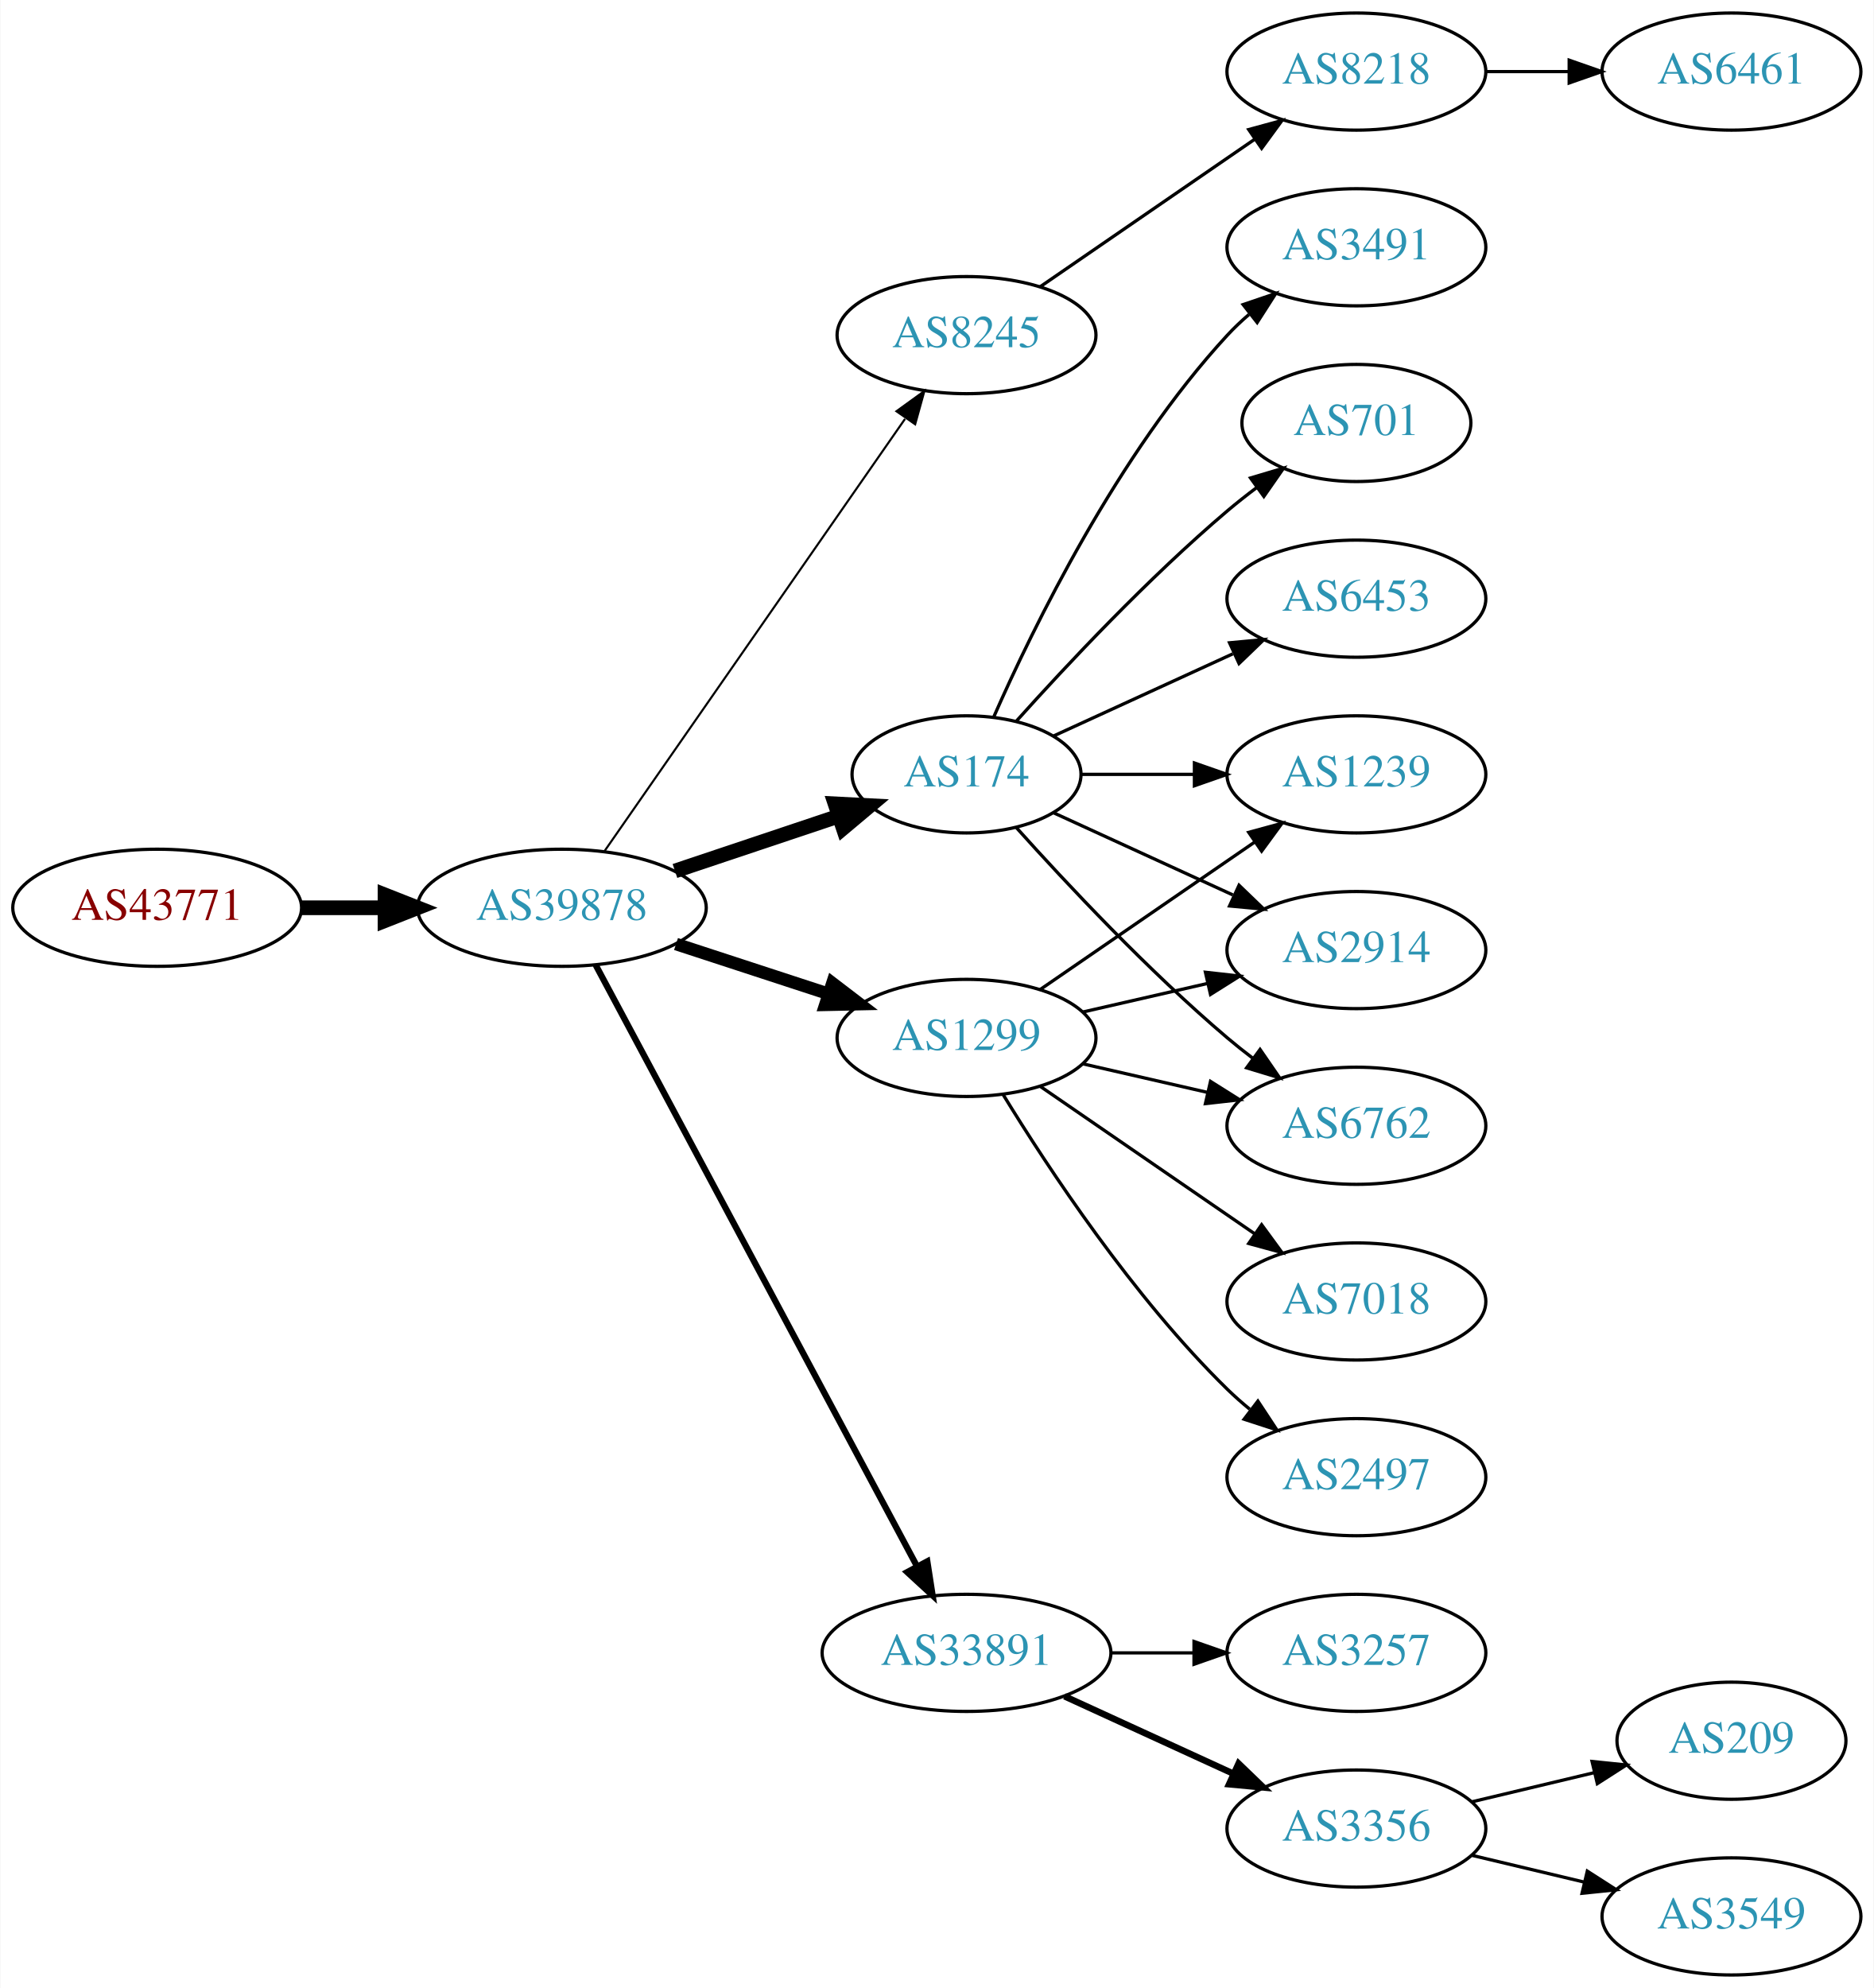
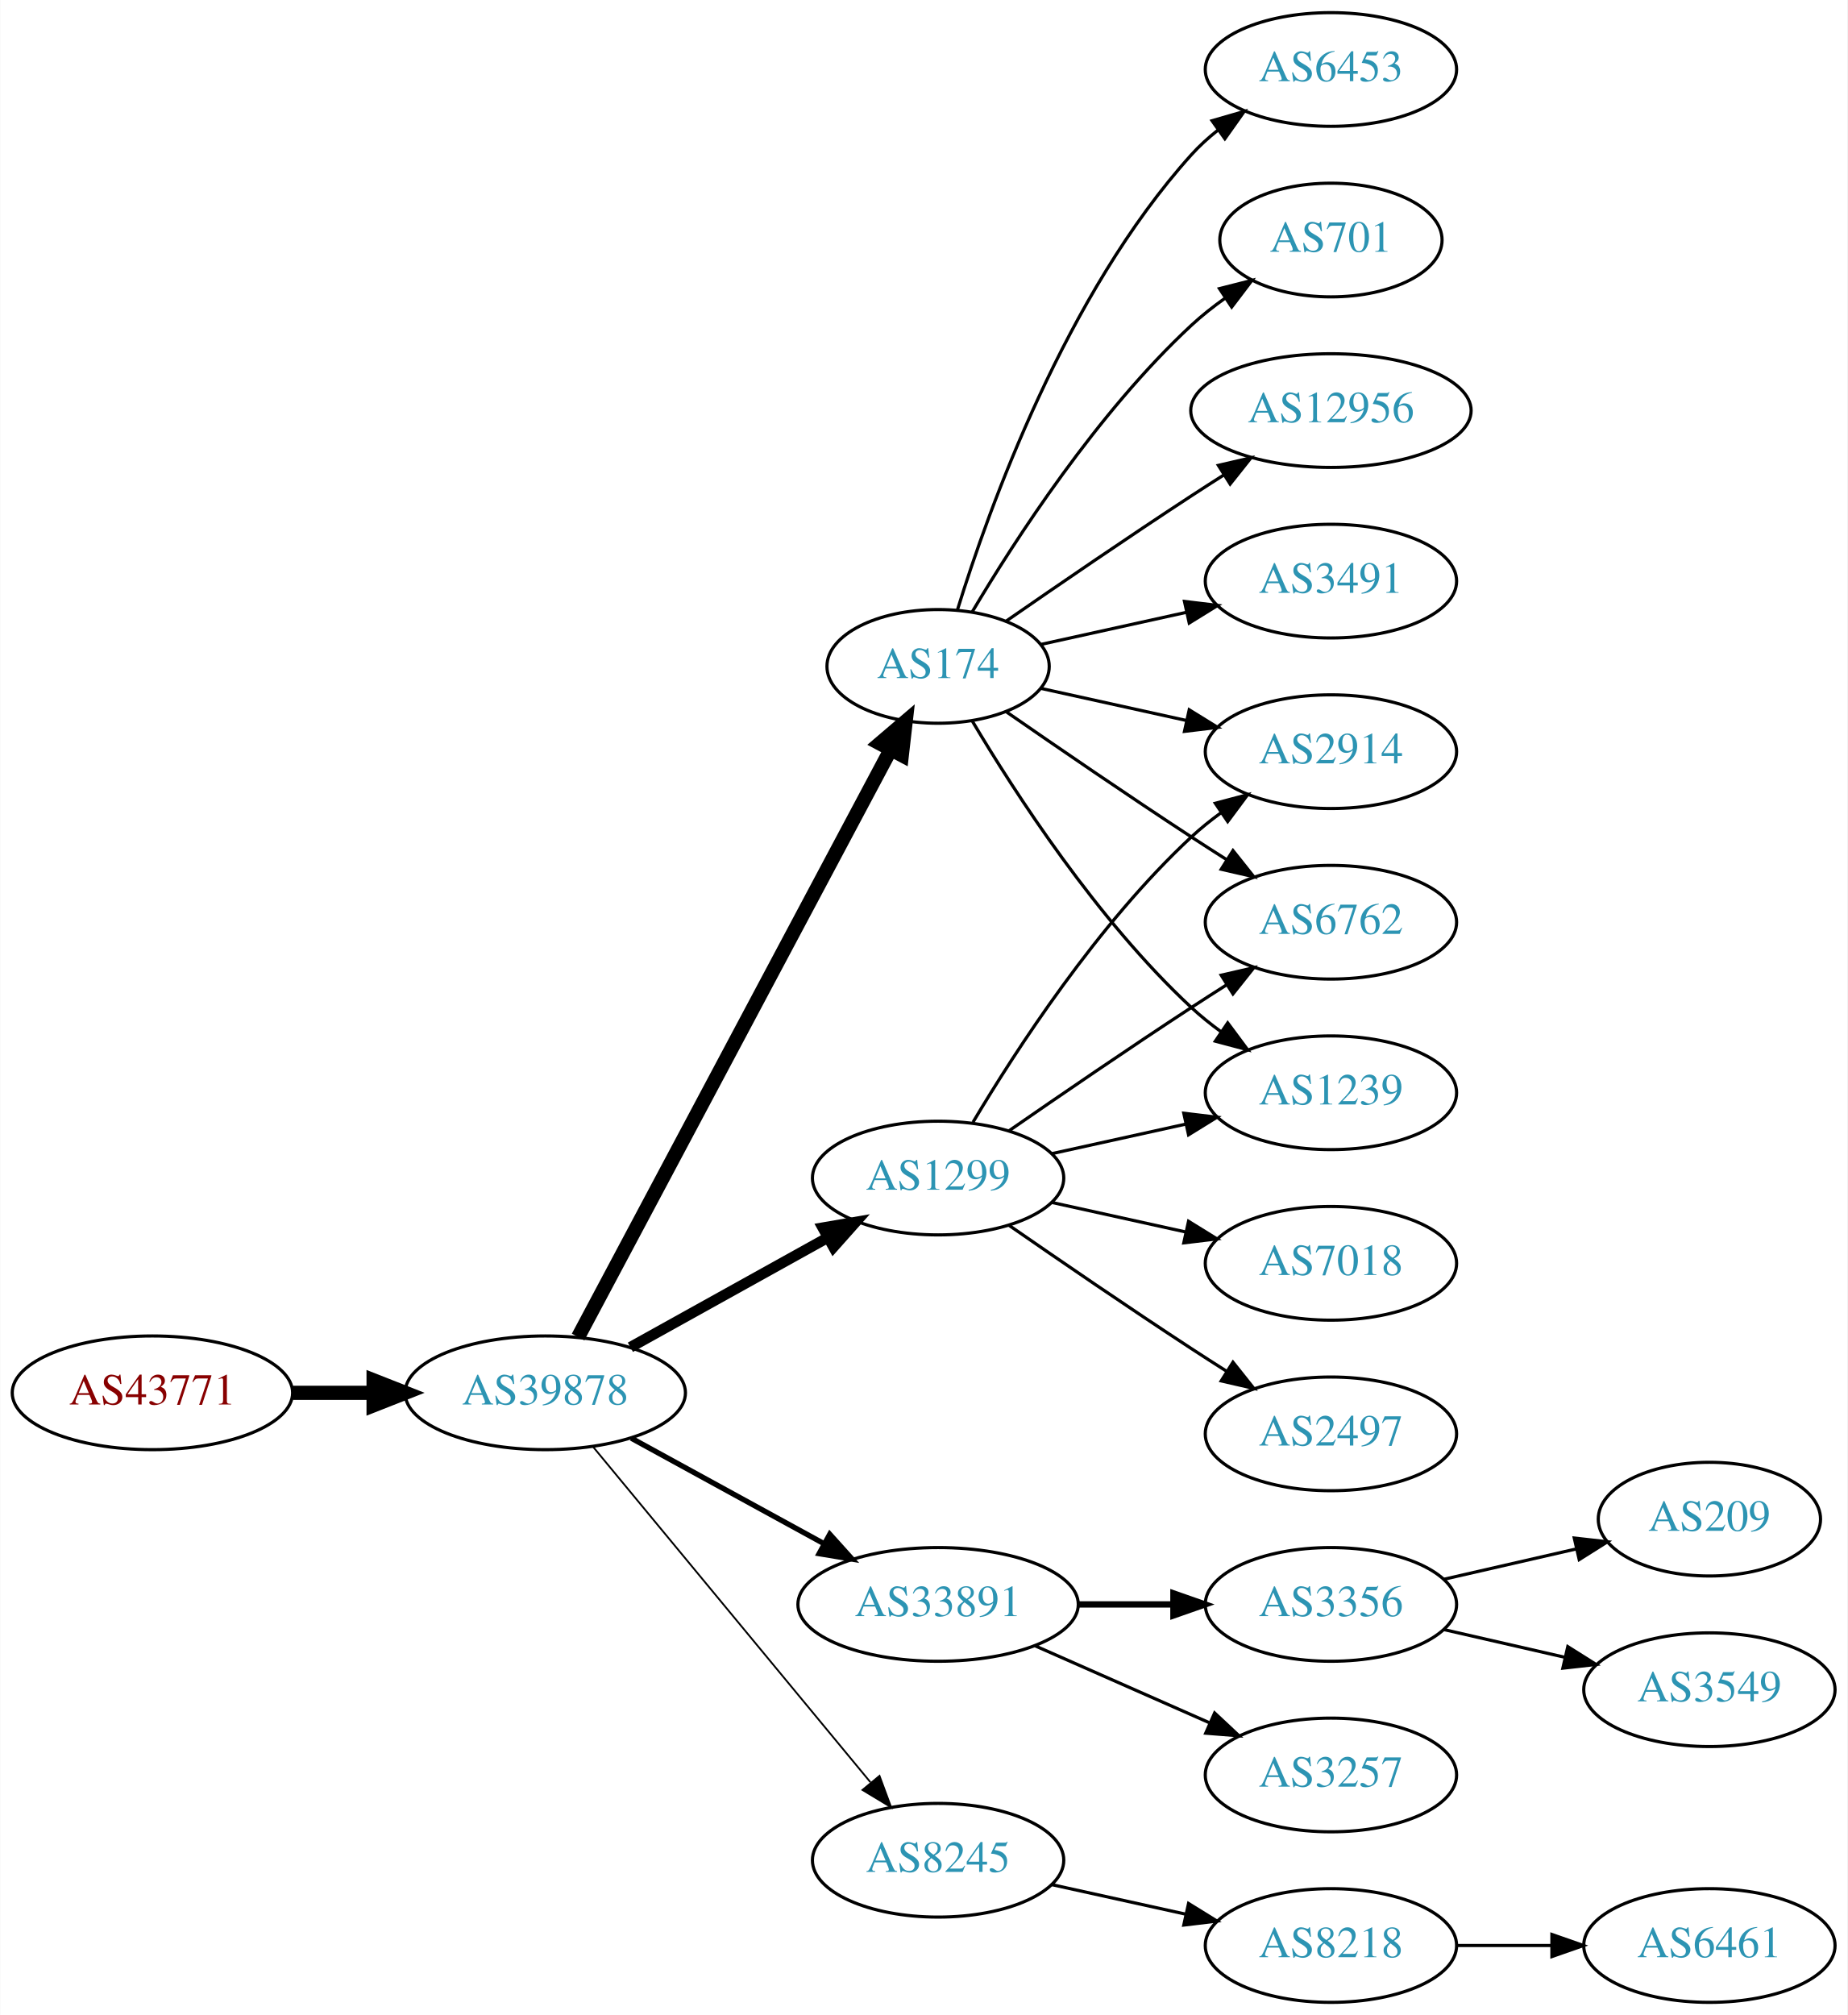
- <svg xmlns="http://www.w3.org/2000/svg" xmlns:xlink="http://www.w3.org/1999/xlink" width="576pt" height="611pt" viewBox="0.00 0.00 575.76 611.00">
-   <g id="graph0" class="graph" transform="scale(1 1) rotate(0) translate(4 607)">
-     <polygon fill="white" stroke="none" points="-4,4 -4,-607 571.762,-607 571.762,4 -4,4" />
+ <svg xmlns="http://www.w3.org/2000/svg" xmlns:xlink="http://www.w3.org/1999/xlink" width="585pt" height="638pt" viewBox="0.00 0.00 584.86 638.00">
+   <g id="graph0" class="graph" transform="scale(1 1) rotate(0) translate(4 634)">
+     <polygon fill="white" stroke="none" points="-4,4 -4,-634 580.862,-634 580.862,4 -4,4" />
    <g id="node1" class="node">
      <g id="a_node1">
        <a xlink:href="/asn/43771" xlink:title="AS43771 ~ MUKI-AS [AT]">
-           <ellipse fill="#ffffff" stroke="black" cx="44.196" cy="-328" rx="44.393" ry="18" />
-           <text text-anchor="middle" x="44.196" y="-324.3" font-family="Times,serif" font-size="14.00" fill="#880000">AS43771</text>
+           <ellipse fill="#ffffff" stroke="black" cx="44.196" cy="-193" rx="44.393" ry="18" />
+           <text text-anchor="middle" x="44.196" y="-189.3" font-family="Times,serif" font-size="14.00" fill="#880000">AS43771</text>
        </a>
      </g>
    </g>
    <g id="node2" class="node">
      <g id="a_node2">
        <a xlink:href="/asn/39878" xlink:title="AS39878 ~ Peter Rauter GmbH [AT]">
-           <ellipse fill="#ffffff" stroke="black" cx="168.588" cy="-328" rx="44.393" ry="18" />
-           <text text-anchor="middle" x="168.588" y="-324.3" font-family="Times,serif" font-size="14.00" fill="#2c94b3">AS39878</text>
+           <ellipse fill="#ffffff" stroke="black" cx="168.588" cy="-193" rx="44.393" ry="18" />
+           <text text-anchor="middle" x="168.588" y="-189.3" font-family="Times,serif" font-size="14.00" fill="#2c94b3">AS39878</text>
        </a>
      </g>
    </g>
    <g id="edge1" class="edge">
-       <path fill="none" stroke="black" stroke-width="4.5" d="M88.692,-328C96.898,-328 105.569,-328 114.041,-328" />
-       <polygon fill="black" stroke="black" stroke-width="4.5" points="114.233,-331.938 124.233,-328 114.233,-324.063 114.233,-331.938" />
+       <path fill="none" stroke="black" stroke-width="4.5" d="M88.692,-193C96.898,-193 105.569,-193 114.041,-193" />
+       <polygon fill="black" stroke="black" stroke-width="4.5" points="114.233,-196.938 124.233,-193 114.233,-189.063 114.233,-196.938" />
    </g>
    <g id="node3" class="node">
      <g id="a_node3">
-         <a xlink:href="/asn/8245" xlink:title="AS8245 ~ Video-Broadcast GmbH [AT]">
-           <ellipse fill="#ffffff" stroke="black" cx="292.98" cy="-504" rx="39.794" ry="18" />
-           <text text-anchor="middle" x="292.98" y="-500.3" font-family="Times,serif" font-size="14.00" fill="#2c94b3">AS8245</text>
+         <a xlink:href="/asn/1299" xlink:title="AS1299 ~ Telia Carrier [EU]">
+           <ellipse fill="#ffffff" stroke="black" cx="292.98" cy="-261" rx="39.794" ry="18" />
+           <text text-anchor="middle" x="292.98" y="-257.3" font-family="Times,serif" font-size="14.00" fill="#2c94b3">AS1299</text>
        </a>
      </g>
    </g>
    <g id="edge2" class="edge">
-       <path fill="none" stroke="black" stroke-width="0.643" d="M181.771,-345.519C203.454,-376.699 248.829,-441.948 274.07,-478.245" />
-       <polygon fill="black" stroke="black" stroke-width="0.643" points="271.444,-480.6 280.027,-486.811 277.191,-476.603 271.444,-480.6" />
+       <path fill="none" stroke="black" stroke-width="3.375" d="M195.544,-207.421C213.717,-217.518 238.18,-231.109 257.919,-242.076" />
+       <polygon fill="black" stroke="black" stroke-width="3.375" points="256.457,-245.268 266.899,-247.065 259.857,-239.149 256.457,-245.268" />
    </g>
    <g id="node4" class="node">
      <g id="a_node4">
-         <a xlink:href="/asn/174" xlink:title="AS174 ~ Cogent Communications [US]">
-           <ellipse fill="#ffffff" stroke="black" cx="292.98" cy="-369" rx="35.194" ry="18" />
-           <text text-anchor="middle" x="292.98" y="-365.3" font-family="Times,serif" font-size="14.00" fill="#2c94b3">AS174</text>
+         <a xlink:href="/asn/33891" xlink:title="AS33891 ~ CORE-BACKBONE GMBH GLOBAL NETWORK [DE]">
+           <ellipse fill="#ffffff" stroke="black" cx="292.98" cy="-126" rx="44.393" ry="18" />
+           <text text-anchor="middle" x="292.98" y="-122.3" font-family="Times,serif" font-size="14.00" fill="#2c94b3">AS33891</text>
        </a>
      </g>
    </g>
    <g id="edge3" class="edge">
-       <path fill="none" stroke="black" stroke-width="4.5" d="M203.356,-339.312C218.943,-344.533 237.522,-350.757 253.634,-356.154" />
-       <polygon fill="black" stroke="black" stroke-width="4.5" points="252.565,-359.949 263.298,-359.392 255.067,-352.482 252.565,-359.949" />
+       <path fill="none" stroke="black" stroke-width="1.688" d="M195.844,-178.627C213.672,-168.868 237.448,-155.852 256.895,-145.207" />
+       <polygon fill="black" stroke="black" stroke-width="1.688" points="258.677,-148.221 265.768,-140.349 255.315,-142.081 258.677,-148.221" />
    </g>
    <g id="node5" class="node">
      <g id="a_node5">
-         <a xlink:href="/asn/1299" xlink:title="AS1299 ~ Telia Carrier [EU]">
-           <ellipse fill="#ffffff" stroke="black" cx="292.98" cy="-288" rx="39.794" ry="18" />
-           <text text-anchor="middle" x="292.98" y="-284.3" font-family="Times,serif" font-size="14.00" fill="#2c94b3">AS1299</text>
+         <a xlink:href="/asn/174" xlink:title="AS174 ~ Cogent Communications [US]">
+           <ellipse fill="#ffffff" stroke="black" cx="292.98" cy="-423" rx="35.194" ry="18" />
+           <text text-anchor="middle" x="292.98" y="-419.3" font-family="Times,serif" font-size="14.00" fill="#2c94b3">AS174</text>
        </a>
      </g>
    </g>
    <g id="edge4" class="edge">
-       <path fill="none" stroke="black" stroke-width="3.857" d="M203.681,-316.858C218.187,-312.117 235.239,-306.544 250.469,-301.567" />
-       <polygon fill="black" stroke="black" stroke-width="3.857" points="251.752,-304.83 260.17,-298.396 249.578,-298.176 251.752,-304.83" />
+       <path fill="none" stroke="black" stroke-width="4.5" d="M178.989,-210.666C200.355,-250.817 252.663,-349.115 277.903,-396.546" />
+       <polygon fill="black" stroke="black" stroke-width="4.5" points="274.541,-398.611 282.715,-405.589 281.493,-394.911 274.541,-398.611" />
    </g>
    <g id="node6" class="node">
      <g id="a_node6">
-         <a xlink:href="/asn/33891" xlink:title="AS33891 ~ CORE-BACKBONE GMBH GLOBAL NETWORK [DE]">
-           <ellipse fill="#ffffff" stroke="black" cx="292.98" cy="-99" rx="44.393" ry="18" />
-           <text text-anchor="middle" x="292.98" y="-95.3" font-family="Times,serif" font-size="14.00" fill="#2c94b3">AS33891</text>
+         <a xlink:href="/asn/8245" xlink:title="AS8245 ~ Video-Broadcast GmbH [AT]">
+           <ellipse fill="#ffffff" stroke="black" cx="292.98" cy="-45" rx="39.794" ry="18" />
+           <text text-anchor="middle" x="292.98" y="-41.3" font-family="Times,serif" font-size="14.00" fill="#2c94b3">AS8245</text>
        </a>
      </g>
    </g>
    <g id="edge5" class="edge">
-       <path fill="none" stroke="black" stroke-width="1.929" d="M178.989,-310.411C200.303,-270.532 252.407,-173.043 277.717,-125.687" />
-       <polygon fill="black" stroke="black" stroke-width="1.929" points="280.921,-127.118 282.548,-116.649 274.747,-123.819 280.921,-127.118" />
+       <path fill="none" stroke="black" stroke-width="0.562" d="M183.628,-176.023C205.208,-149.927 246.64,-99.827 271.547,-69.708" />
+       <polygon fill="black" stroke="black" stroke-width="0.562" points="274.428,-71.716 278.104,-61.779 269.034,-67.255 274.428,-71.716" />
    </g>
    <g id="node7" class="node">
      <g id="a_node7">
-         <a xlink:href="/asn/8218" xlink:title="AS8218 ~ legacy Neotelecoms [FR]">
-           <ellipse fill="#ffffff" stroke="black" cx="412.823" cy="-585" rx="39.794" ry="18" />
-           <text text-anchor="middle" x="412.823" y="-581.3" font-family="Times,serif" font-size="14.00" fill="#2c94b3">AS8218</text>
+         <a xlink:href="/asn/2914" xlink:title="AS2914 ~ NTT America, Inc. [US]">
+           <ellipse fill="#ffffff" stroke="black" cx="417.373" cy="-396" rx="39.794" ry="18" />
+           <text text-anchor="middle" x="417.373" y="-392.3" font-family="Times,serif" font-size="14.00" fill="#2c94b3">AS2914</text>
        </a>
      </g>
    </g>
    <g id="edge6" class="edge">
-       <path fill="none" stroke="black" d="M315.595,-518.857C334.083,-531.565 360.897,-549.995 381.526,-564.175" />
-       <polygon fill="black" stroke="black" points="379.723,-567.183 389.947,-569.963 383.688,-561.414 379.723,-567.183" />
+       <path fill="none" stroke="black" d="M304.026,-278.671C317.597,-301.472 343.529,-341.472 373.176,-369 376.083,-371.699 379.296,-374.28 382.62,-376.703" />
+       <polygon fill="black" stroke="black" points="380.755,-379.667 390.998,-382.375 384.679,-373.87 380.755,-379.667" />
+     </g>
+     <g id="node8" class="node">
+       <g id="a_node8">
+         <a xlink:href="/asn/7018" xlink:title="AS7018 ~ AT&amp;T Services, Inc. [US]">
+           <ellipse fill="#ffffff" stroke="black" cx="417.373" cy="-234" rx="39.794" ry="18" />
+           <text text-anchor="middle" x="417.373" y="-230.3" font-family="Times,serif" font-size="14.00" fill="#2c94b3">AS7018</text>
+         </a>
+       </g>
+     </g>
+     <g id="edge7" class="edge">
+       <path fill="none" stroke="black" d="M329.053,-253.263C342.24,-250.354 357.42,-247.005 371.386,-243.924" />
+       <polygon fill="black" stroke="black" points="372.284,-247.31 381.295,-241.738 370.776,-240.475 372.284,-247.31" />
    </g>
    <g id="node9" class="node">
      <g id="a_node9">
-         <a xlink:href="/asn/3491" xlink:title="AS3491 ~ PCCW Global, Inc. [US]">
-           <ellipse fill="#ffffff" stroke="black" cx="412.823" cy="-531" rx="39.794" ry="18" />
-           <text text-anchor="middle" x="412.823" y="-527.3" font-family="Times,serif" font-size="14.00" fill="#2c94b3">AS3491</text>
+         <a xlink:href="/asn/6762" xlink:title="AS6762 ~ TELECOM ITALIA SPARKLE S.p.A. [IT]">
+           <ellipse fill="#ffffff" stroke="black" cx="417.373" cy="-342" rx="39.794" ry="18" />
+           <text text-anchor="middle" x="417.373" y="-338.3" font-family="Times,serif" font-size="14.00" fill="#2c94b3">AS6762</text>
        </a>
      </g>
    </g>
    <g id="edge8" class="edge">
-       <path fill="none" stroke="black" d="M301.396,-386.761C313.464,-414.183 339.436,-467.473 373.176,-504 375.207,-506.198 377.446,-508.319 379.792,-510.34" />
-       <polygon fill="black" stroke="black" points="378.004,-513.386 388.036,-516.794 382.319,-507.874 378.004,-513.386" />
+       <path fill="none" stroke="black" d="M315.337,-275.901C331.188,-286.877 353.391,-302.079 373.176,-315 376.758,-317.339 380.529,-319.759 384.289,-322.144" />
+       <polygon fill="black" stroke="black" points="382.623,-325.231 392.95,-327.596 386.352,-319.307 382.623,-325.231" />
    </g>
    <g id="node10" class="node">
      <g id="a_node10">
-         <a xlink:href="/asn/701" xlink:title="AS701 ~ UUNET [US]">
-           <ellipse fill="#ffffff" stroke="black" cx="412.823" cy="-477" rx="35.194" ry="18" />
-           <text text-anchor="middle" x="412.823" y="-473.3" font-family="Times,serif" font-size="14.00" fill="#2c94b3">AS701</text>
+         <a xlink:href="/asn/2497" xlink:title="AS2497 ~ Internet Initiative Japan Inc. [JP]">
+           <ellipse fill="#ffffff" stroke="black" cx="417.373" cy="-180" rx="39.794" ry="18" />
+           <text text-anchor="middle" x="417.373" y="-176.3" font-family="Times,serif" font-size="14.00" fill="#2c94b3">AS2497</text>
        </a>
      </g>
    </g>
    <g id="edge9" class="edge">
-       <path fill="none" stroke="black" d="M308.342,-385.409C323.616,-402.432 348.875,-429.396 373.176,-450 376.029,-452.418 379.094,-454.833 382.205,-457.169" />
-       <polygon fill="black" stroke="black" points="380.278,-460.095 390.433,-463.116 384.378,-454.422 380.278,-460.095" />
+       <path fill="none" stroke="black" d="M315.337,-246.099C331.188,-235.123 353.391,-219.921 373.176,-207 376.758,-204.661 380.529,-202.241 384.289,-199.856" />
+       <polygon fill="black" stroke="black" points="386.352,-202.693 392.95,-194.404 382.623,-196.769 386.352,-202.693" />
    </g>
    <g id="node11" class="node">
      <g id="a_node11">
        <a xlink:href="/asn/1239" xlink:title="AS1239 ~ Sprint [US]">
-           <ellipse fill="#ffffff" stroke="black" cx="412.823" cy="-369" rx="39.794" ry="18" />
-           <text text-anchor="middle" x="412.823" y="-365.3" font-family="Times,serif" font-size="14.00" fill="#2c94b3">AS1239</text>
+           <ellipse fill="#ffffff" stroke="black" cx="417.373" cy="-288" rx="39.794" ry="18" />
+           <text text-anchor="middle" x="417.373" y="-284.3" font-family="Times,serif" font-size="14.00" fill="#2c94b3">AS1239</text>
        </a>
      </g>
    </g>
    <g id="edge10" class="edge">
-       <path fill="none" stroke="black" d="M328.382,-369C339.206,-369 351.374,-369 363.001,-369" />
-       <polygon fill="black" stroke="black" points="363.032,-372.5 373.032,-369 363.032,-365.5 363.032,-372.5" />
+       <path fill="none" stroke="black" d="M329.053,-268.737C342.24,-271.646 357.42,-274.995 371.386,-278.076" />
+       <polygon fill="black" stroke="black" points="370.776,-281.525 381.295,-280.262 372.284,-274.69 370.776,-281.525" />
    </g>
    <g id="node12" class="node">
      <g id="a_node12">
-         <a xlink:href="/asn/2914" xlink:title="AS2914 ~ NTT America, Inc. [US]">
-           <ellipse fill="#ffffff" stroke="black" cx="412.823" cy="-315" rx="39.794" ry="18" />
-           <text text-anchor="middle" x="412.823" y="-311.3" font-family="Times,serif" font-size="14.00" fill="#2c94b3">AS2914</text>
+         <a xlink:href="/asn/3356" xlink:title="AS3356 ~ Level 3 Parent, LLC [US]">
+           <ellipse fill="#ffffff" stroke="black" cx="417.373" cy="-126" rx="39.794" ry="18" />
+           <text text-anchor="middle" x="417.373" y="-122.3" font-family="Times,serif" font-size="14.00" fill="#2c94b3">AS3356</text>
        </a>
      </g>
    </g>
    <g id="edge11" class="edge">
-       <path fill="none" stroke="black" d="M319.841,-357.149C335.962,-349.762 356.964,-340.138 374.83,-331.952" />
-       <polygon fill="black" stroke="black" points="376.748,-334.923 384.381,-327.575 373.832,-328.559 376.748,-334.923" />
+       <path fill="none" stroke="black" stroke-width="2" d="M337.476,-126C347.165,-126 357.502,-126 367.394,-126" />
+       <polygon fill="black" stroke="black" stroke-width="2" points="367.497,-129.5 377.497,-126 367.497,-122.5 367.497,-129.5" />
    </g>
    <g id="node13" class="node">
      <g id="a_node13">
+         <a xlink:href="/asn/3257" xlink:title="AS3257 ~ GTT [DE]">
+           <ellipse fill="#ffffff" stroke="black" cx="417.373" cy="-72" rx="39.794" ry="18" />
+           <text text-anchor="middle" x="417.373" y="-68.3" font-family="Times,serif" font-size="14.00" fill="#2c94b3">AS3257</text>
+         </a>
+       </g>
+     </g>
+     <g id="edge12" class="edge">
+       <path fill="none" stroke="black" d="M323.608,-112.928C340.203,-105.607 361.062,-96.403 378.795,-88.579" />
+       <polygon fill="black" stroke="black" points="380.543,-91.634 388.279,-84.395 377.717,-85.23 380.543,-91.634" />
+     </g>
+     <g id="edge16" class="edge">
+       <path fill="none" stroke="black" d="M325.499,-416.047C339.56,-412.945 356.378,-409.235 371.702,-405.854" />
+       <polygon fill="black" stroke="black" points="372.501,-409.262 381.512,-403.69 370.993,-402.427 372.501,-409.262" />
+     </g>
+     <g id="edge20" class="edge">
+       <path fill="none" stroke="black" d="M314.671,-408.56C330.563,-397.551 353.113,-382.103 373.176,-369 376.758,-366.661 380.529,-364.241 384.289,-361.856" />
+       <polygon fill="black" stroke="black" points="386.352,-364.693 392.95,-356.404 382.623,-358.769 386.352,-364.693" />
+     </g>
+     <g id="edge15" class="edge">
+       <path fill="none" stroke="black" d="M303.793,-405.721C317.299,-382.989 343.359,-342.686 373.176,-315 376.083,-312.301 379.296,-309.72 382.62,-307.297" />
+       <polygon fill="black" stroke="black" points="384.679,-310.13 390.998,-301.625 380.755,-304.333 384.679,-310.13" />
+     </g>
+     <g id="node16" class="node">
+       <g id="a_node16">
        <a xlink:href="/asn/6453" xlink:title="AS6453 ~ TATA COMMUNICATIONS (AMERICA) INC [US]">
-           <ellipse fill="#ffffff" stroke="black" cx="412.823" cy="-423" rx="39.794" ry="18" />
-           <text text-anchor="middle" x="412.823" y="-419.3" font-family="Times,serif" font-size="14.00" fill="#2c94b3">AS6453</text>
-         </a>
-       </g>
-     </g>
-     <g id="edge12" class="edge">
-       <path fill="none" stroke="black" d="M319.841,-380.851C335.962,-388.238 356.964,-397.862 374.83,-406.048" />
-       <polygon fill="black" stroke="black" points="373.832,-409.441 384.381,-410.425 376.748,-403.077 373.832,-409.441" />
+           <ellipse fill="#ffffff" stroke="black" cx="417.373" cy="-612" rx="39.794" ry="18" />
+           <text text-anchor="middle" x="417.373" y="-608.3" font-family="Times,serif" font-size="14.00" fill="#2c94b3">AS6453</text>
+         </a>
+       </g>
+     </g>
+     <g id="edge17" class="edge">
+       <path fill="none" stroke="black" d="M299.118,-440.94C309.021,-472.979 333.359,-540.812 373.176,-585 375.693,-587.792 378.564,-590.401 381.603,-592.812" />
+       <polygon fill="black" stroke="black" points="379.732,-595.776 389.911,-598.715 383.786,-590.07 379.732,-595.776" />
+     </g>
+     <g id="node17" class="node">
+       <g id="a_node17">
+         <a xlink:href="/asn/701" xlink:title="AS701 ~ UUNET [US]">
+           <ellipse fill="#ffffff" stroke="black" cx="417.373" cy="-558" rx="35.194" ry="18" />
+           <text text-anchor="middle" x="417.373" y="-554.3" font-family="Times,serif" font-size="14.00" fill="#2c94b3">AS701</text>
+         </a>
+       </g>
+     </g>
+     <g id="edge18" class="edge">
+       <path fill="none" stroke="black" d="M303.793,-440.279C317.299,-463.011 343.359,-503.314 373.176,-531 376.474,-534.061 380.166,-536.972 383.967,-539.672" />
+       <polygon fill="black" stroke="black" points="382.078,-542.619 392.348,-545.22 385.941,-536.781 382.078,-542.619" />
+     </g>
+     <g id="node18" class="node">
+       <g id="a_node18">
+         <a xlink:href="/asn/12956" xlink:title="AS12956 ~ TELXIUS [ES]">
+           <ellipse fill="#ffffff" stroke="black" cx="417.373" cy="-504" rx="44.393" ry="18" />
+           <text text-anchor="middle" x="417.373" y="-500.3" font-family="Times,serif" font-size="14.00" fill="#2c94b3">AS12956</text>
+         </a>
+       </g>
+     </g>
+     <g id="edge19" class="edge">
+       <path fill="none" stroke="black" d="M314.671,-437.44C330.563,-448.449 353.113,-463.897 373.176,-477 376.497,-479.169 379.98,-481.406 383.466,-483.621" />
+       <polygon fill="black" stroke="black" points="381.722,-486.66 392.048,-489.032 385.455,-480.738 381.722,-486.66" />
+     </g>
+     <g id="node19" class="node">
+       <g id="a_node19">
+         <a xlink:href="/asn/3491" xlink:title="AS3491 ~ PCCW Global, Inc. [US]">
+           <ellipse fill="#ffffff" stroke="black" cx="417.373" cy="-450" rx="39.794" ry="18" />
+           <text text-anchor="middle" x="417.373" y="-446.3" font-family="Times,serif" font-size="14.00" fill="#2c94b3">AS3491</text>
+         </a>
+       </g>
+     </g>
+     <g id="edge21" class="edge">
+       <path fill="none" stroke="black" d="M325.499,-429.953C339.56,-433.055 356.378,-436.765 371.702,-440.146" />
+       <polygon fill="black" stroke="black" points="370.993,-443.573 381.512,-442.31 372.501,-436.738 370.993,-443.573" />
+     </g>
+     <g id="node20" class="node">
+       <g id="a_node20">
+         <a xlink:href="/asn/8218" xlink:title="AS8218 ~ legacy Neotelecoms [FR]">
+           <ellipse fill="#ffffff" stroke="black" cx="417.373" cy="-18" rx="39.794" ry="18" />
+           <text text-anchor="middle" x="417.373" y="-14.3" font-family="Times,serif" font-size="14.00" fill="#2c94b3">AS8218</text>
+         </a>
+       </g>
+     </g>
+     <g id="edge22" class="edge">
+       <path fill="none" stroke="black" d="M329.053,-37.263C342.24,-34.354 357.42,-31.005 371.386,-27.924" />
+       <polygon fill="black" stroke="black" points="372.284,-31.31 381.295,-25.738 370.776,-24.475 372.284,-31.31" />
    </g>
    <g id="node14" class="node">
      <g id="a_node14">
-         <a xlink:href="/asn/6762" xlink:title="AS6762 ~ TELECOM ITALIA SPARKLE S.p.A. [IT]">
-           <ellipse fill="#ffffff" stroke="black" cx="412.823" cy="-261" rx="39.794" ry="18" />
-           <text text-anchor="middle" x="412.823" y="-257.3" font-family="Times,serif" font-size="14.00" fill="#2c94b3">AS6762</text>
+         <a xlink:href="/asn/3549" xlink:title="AS3549 ~ Level 3 Parent, LLC [US]">
+           <ellipse fill="#ffffff" stroke="black" cx="537.215" cy="-99" rx="39.794" ry="18" />
+           <text text-anchor="middle" x="537.215" y="-95.3" font-family="Times,serif" font-size="14.00" fill="#2c94b3">AS3549</text>
        </a>
      </g>
    </g>
    <g id="edge13" class="edge">
-       <path fill="none" stroke="black" d="M308.342,-352.591C323.616,-335.568 348.875,-308.604 373.176,-288 375.674,-285.883 378.334,-283.768 381.045,-281.707" />
-       <polygon fill="black" stroke="black" points="383.212,-284.459 389.222,-275.734 379.082,-278.806 383.212,-284.459" />
-     </g>
-     <g id="edge16" class="edge">
-       <path fill="none" stroke="black" d="M315.595,-302.857C334.083,-315.565 360.897,-333.995 381.526,-348.175" />
-       <polygon fill="black" stroke="black" points="379.723,-351.183 389.947,-353.963 383.688,-345.414 379.723,-351.183" />
-     </g>
-     <g id="edge15" class="edge">
-       <path fill="none" stroke="black" d="M328.7,-295.955C340.7,-298.704 354.32,-301.825 367.013,-304.733" />
-       <polygon fill="black" stroke="black" points="366.415,-308.187 376.945,-307.009 367.979,-301.364 366.415,-308.187" />
-     </g>
-     <g id="edge18" class="edge">
-       <path fill="none" stroke="black" d="M328.7,-280.045C340.7,-277.296 354.32,-274.175 367.013,-271.267" />
-       <polygon fill="black" stroke="black" points="367.979,-274.636 376.945,-268.991 366.415,-267.813 367.979,-274.636" />
+       <path fill="none" stroke="black" d="M453.092,-118.045C465.092,-115.296 478.713,-112.175 491.405,-109.267" />
+       <polygon fill="black" stroke="black" points="492.371,-112.636 501.337,-106.991 490.808,-105.813 492.371,-112.636" />
    </g>
    <g id="node15" class="node">
      <g id="a_node15">
-         <a xlink:href="/asn/2497" xlink:title="AS2497 ~ Internet Initiative Japan Inc. [JP]">
-           <ellipse fill="#ffffff" stroke="black" cx="412.823" cy="-153" rx="39.794" ry="18" />
-           <text text-anchor="middle" x="412.823" y="-149.3" font-family="Times,serif" font-size="14.00" fill="#2c94b3">AS2497</text>
+         <a xlink:href="/asn/209" xlink:title="AS209 ~ CenturyLink Communications, LLC [US]">
+           <ellipse fill="#ffffff" stroke="black" cx="537.215" cy="-153" rx="35.194" ry="18" />
+           <text text-anchor="middle" x="537.215" y="-149.3" font-family="Times,serif" font-size="14.00" fill="#2c94b3">AS209</text>
        </a>
      </g>
    </g>
    <g id="edge14" class="edge">
-       <path fill="none" stroke="black" d="M304.246,-270.56C318.055,-248.009 344.243,-208.278 373.176,-180 375.317,-177.908 377.634,-175.863 380.034,-173.894" />
-       <polygon fill="black" stroke="black" points="382.544,-176.382 388.375,-167.536 378.301,-170.815 382.544,-176.382" />
-     </g>
-     <g id="node16" class="node">
-       <g id="a_node16">
-         <a xlink:href="/asn/7018" xlink:title="AS7018 ~ AT&amp;T Services, Inc. [US]">
-           <ellipse fill="#ffffff" stroke="black" cx="412.823" cy="-207" rx="39.794" ry="18" />
-           <text text-anchor="middle" x="412.823" y="-203.3" font-family="Times,serif" font-size="14.00" fill="#2c94b3">AS7018</text>
-         </a>
-       </g>
-     </g>
-     <g id="edge17" class="edge">
-       <path fill="none" stroke="black" d="M315.595,-273.143C334.083,-260.435 360.897,-242.005 381.526,-227.825" />
-       <polygon fill="black" stroke="black" points="383.688,-230.586 389.947,-222.037 379.723,-224.817 383.688,-230.586" />
-     </g>
-     <g id="node17" class="node">
-       <g id="a_node17">
-         <a xlink:href="/asn/3356" xlink:title="AS3356 ~ Level 3 Parent, LLC [US]">
-           <ellipse fill="#ffffff" stroke="black" cx="412.823" cy="-45" rx="39.794" ry="18" />
-           <text text-anchor="middle" x="412.823" y="-41.3" font-family="Times,serif" font-size="14.00" fill="#2c94b3">AS3356</text>
-         </a>
-       </g>
-     </g>
-     <g id="edge19" class="edge">
-       <path fill="none" stroke="black" stroke-width="2" d="M323.11,-85.652C338.721,-78.498 358.119,-69.609 374.791,-61.969" />
-       <polygon fill="black" stroke="black" stroke-width="2" points="376.61,-64.986 384.243,-57.638 373.694,-58.622 376.61,-64.986" />
-     </g>
-     <g id="node18" class="node">
-       <g id="a_node18">
-         <a xlink:href="/asn/3257" xlink:title="AS3257 ~ GTT [DE]">
-           <ellipse fill="#ffffff" stroke="black" cx="412.823" cy="-99" rx="39.794" ry="18" />
-           <text text-anchor="middle" x="412.823" y="-95.3" font-family="Times,serif" font-size="14.00" fill="#2c94b3">AS3257</text>
-         </a>
-       </g>
-     </g>
-     <g id="edge20" class="edge">
-       <path fill="none" stroke="black" d="M337.191,-99C345.504,-99 354.267,-99 362.749,-99" />
-       <polygon fill="black" stroke="black" points="362.908,-102.5 372.908,-99 362.908,-95.5 362.908,-102.5" />
-     </g>
-     <g id="node8" class="node">
-       <g id="a_node8">
+       <path fill="none" stroke="black" d="M453.092,-133.955C466.184,-136.955 481.207,-140.396 494.847,-143.522" />
+       <polygon fill="black" stroke="black" points="494.425,-147.016 504.955,-145.838 495.989,-140.193 494.425,-147.016" />
+     </g>
+     <g id="node21" class="node">
+       <g id="a_node21">
        <a xlink:href="/asn/6461" xlink:title="AS6461 ~ Zayo Bandwidth [US]">
-           <ellipse fill="#ffffff" stroke="black" cx="528.116" cy="-585" rx="39.794" ry="18" />
-           <text text-anchor="middle" x="528.116" y="-581.3" font-family="Times,serif" font-size="14.00" fill="#2c94b3">AS6461</text>
-         </a>
-       </g>
-     </g>
-     <g id="edge7" class="edge">
-       <path fill="none" stroke="black" d="M452.495,-585C460.698,-585 469.462,-585 477.994,-585" />
-       <polygon fill="black" stroke="black" points="478.233,-588.5 488.233,-585 478.233,-581.5 478.233,-588.5" />
-     </g>
-     <g id="node19" class="node">
-       <g id="a_node19">
-         <a xlink:href="/asn/3549" xlink:title="AS3549 ~ Level 3 Parent, LLC [US]">
-           <ellipse fill="#ffffff" stroke="black" cx="528.116" cy="-18" rx="39.794" ry="18" />
-           <text text-anchor="middle" x="528.116" y="-14.3" font-family="Times,serif" font-size="14.00" fill="#2c94b3">AS3549</text>
-         </a>
-       </g>
-     </g>
-     <g id="edge21" class="edge">
-       <path fill="none" stroke="black" d="M448.43,-36.752C459.301,-34.162 471.456,-31.265 482.898,-28.538" />
-       <polygon fill="black" stroke="black" points="483.804,-31.92 492.721,-26.197 482.182,-25.111 483.804,-31.92" />
-     </g>
-     <g id="node20" class="node">
-       <g id="a_node20">
-         <a xlink:href="/asn/209" xlink:title="AS209 ~ CenturyLink Communications, LLC [US]">
-           <ellipse fill="#ffffff" stroke="black" cx="528.116" cy="-72" rx="35.194" ry="18" />
-           <text text-anchor="middle" x="528.116" y="-68.3" font-family="Times,serif" font-size="14.00" fill="#2c94b3">AS209</text>
-         </a>
-       </g>
-     </g>
-     <g id="edge22" class="edge">
-       <path fill="none" stroke="black" d="M448.43,-53.248C460.225,-56.059 473.529,-59.229 485.797,-62.153" />
-       <polygon fill="black" stroke="black" points="485.263,-65.624 495.802,-64.537 486.886,-58.814 485.263,-65.624" />
+           <ellipse fill="#ffffff" stroke="black" cx="537.215" cy="-18" rx="39.794" ry="18" />
+           <text text-anchor="middle" x="537.215" y="-14.3" font-family="Times,serif" font-size="14.00" fill="#2c94b3">AS6461</text>
+         </a>
+       </g>
+     </g>
+     <g id="edge23" class="edge">
+       <path fill="none" stroke="black" d="M457.285,-18C466.839,-18 477.188,-18 487.151,-18" />
+       <polygon fill="black" stroke="black" points="487.343,-21.5 497.343,-18 487.343,-14.5 487.343,-21.5" />
    </g>
  </g>
</svg>
